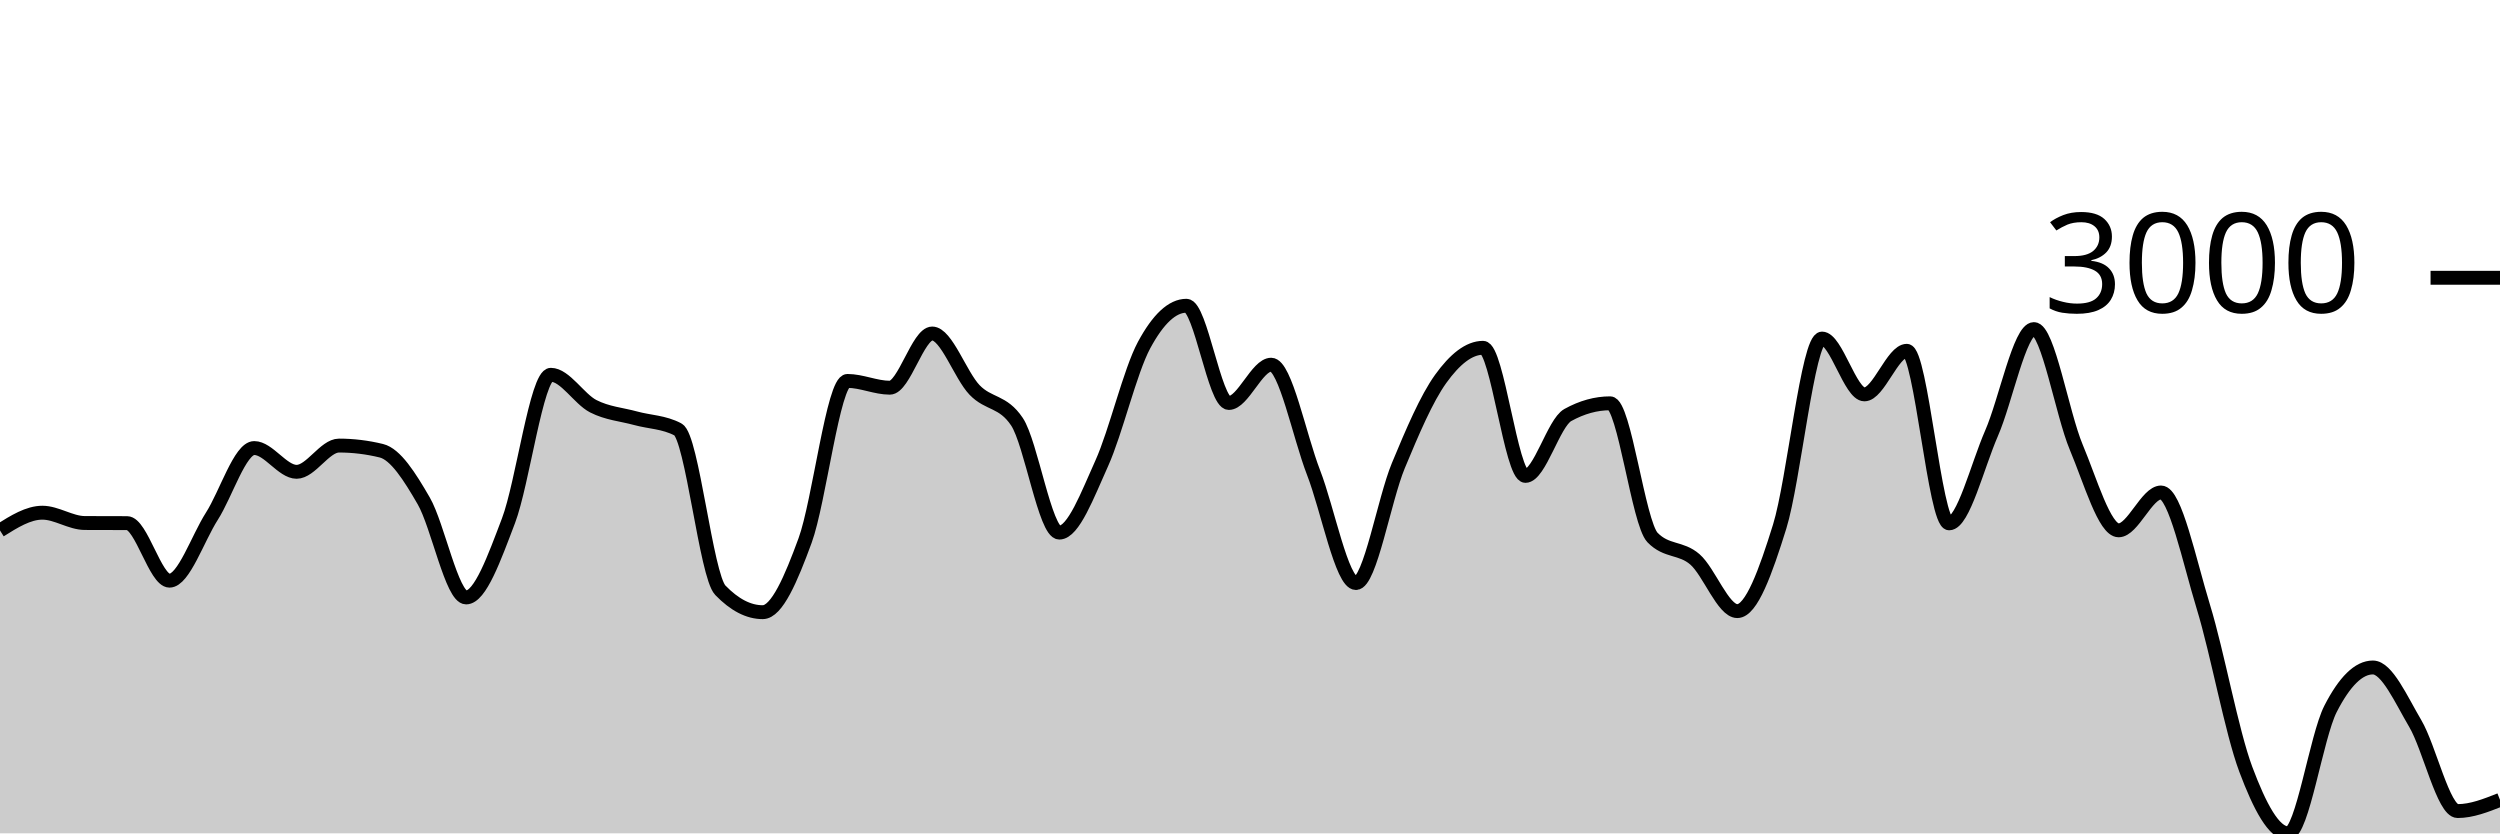
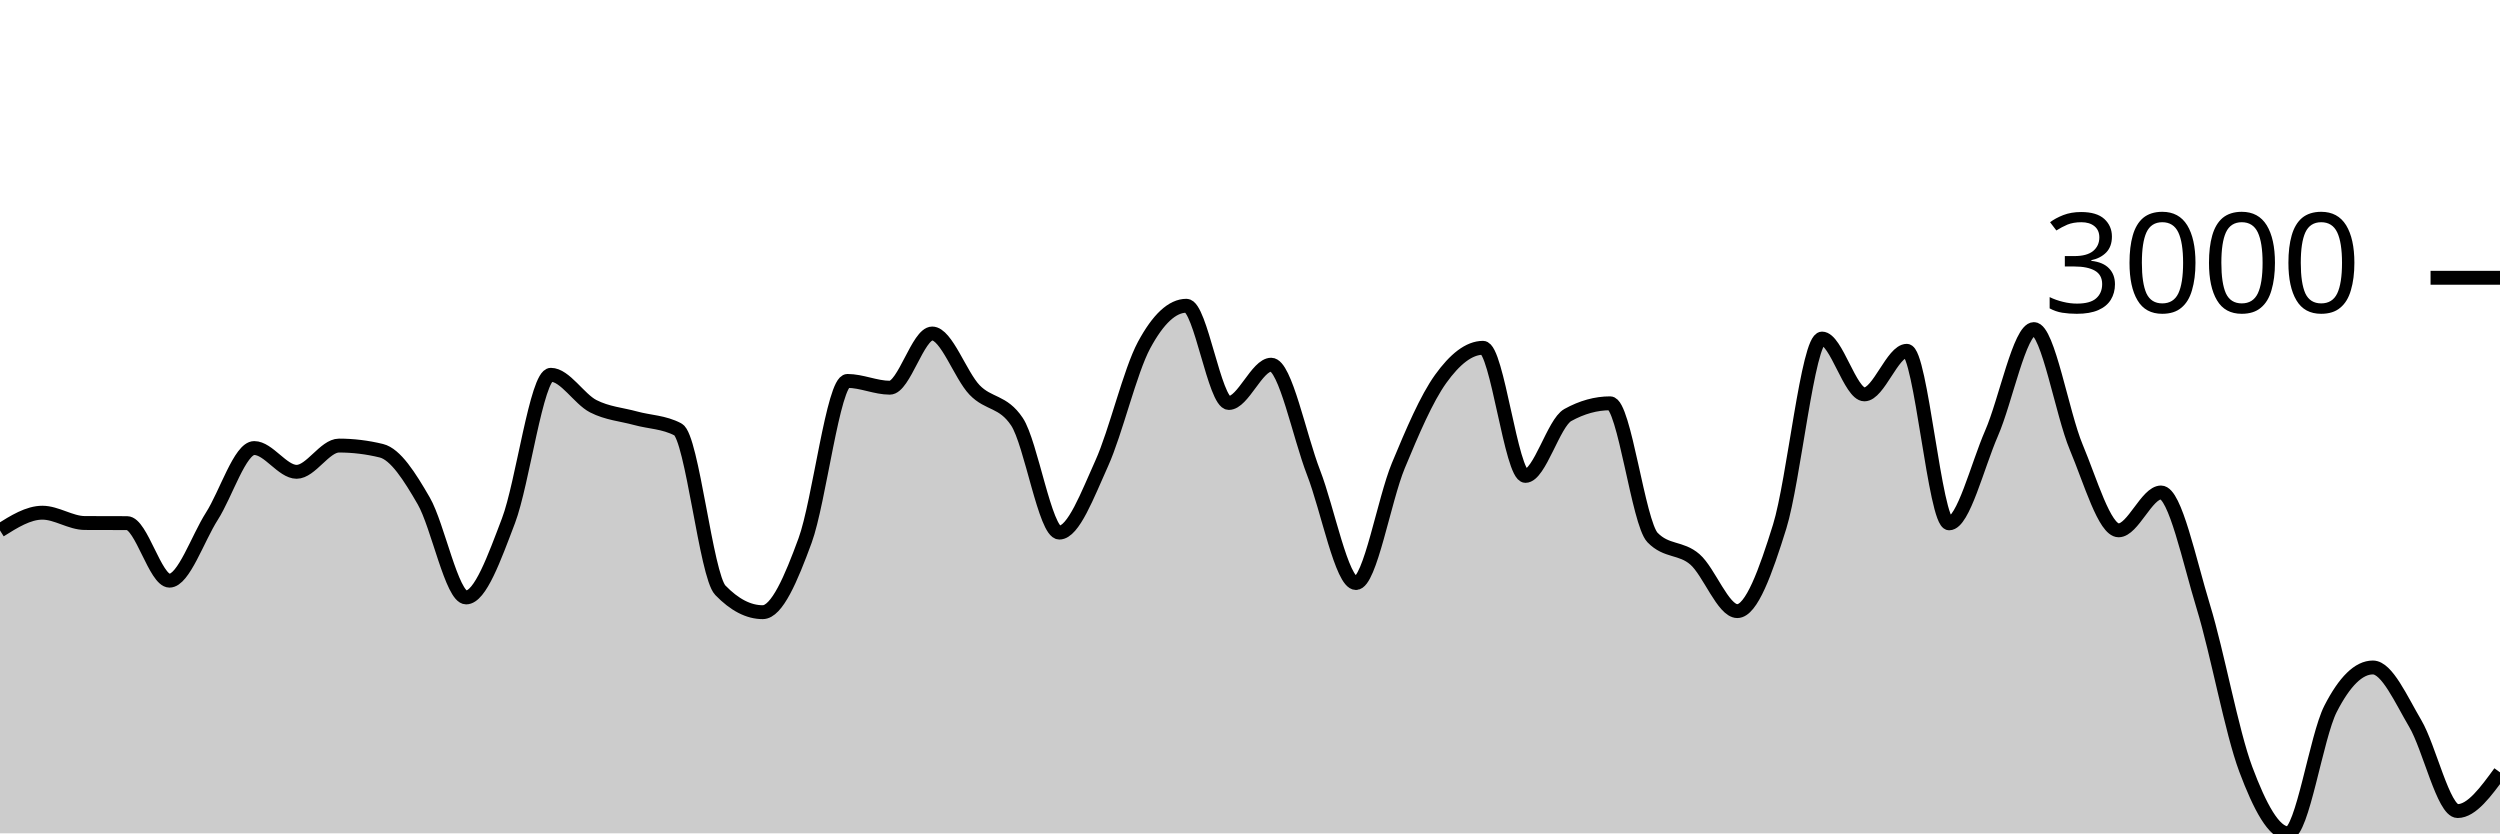
<svg xmlns="http://www.w3.org/2000/svg" viewBox="0 0 180 60">
  <g transform="translate(0,20)">
-     <path class="area" fill="rgba(0, 0, 0, 0.2)" d="M0,18.192C1.017,17.553,2.034,16.914,3.051,16.914C4.068,16.914,5.085,17.652,6.102,17.657C7.119,17.662,8.136,17.66,9.153,17.665C10.169,17.67,11.186,21.808,12.203,21.808C13.22,21.808,14.237,18.761,15.254,17.169C16.271,15.578,17.288,12.259,18.305,12.259C19.322,12.259,20.339,13.971,21.356,13.971C22.373,13.971,23.39,12.081,24.407,12.081C25.424,12.081,26.441,12.205,27.458,12.453C28.475,12.701,29.492,14.301,30.508,16.062C31.525,17.823,32.542,23.016,33.559,23.016C34.576,23.016,35.593,20.167,36.61,17.495C37.627,14.823,38.644,6.985,39.661,6.985C40.678,6.985,41.695,8.725,42.712,9.247C43.729,9.768,44.746,9.835,45.763,10.114C46.78,10.393,47.797,10.383,48.814,10.92C49.831,11.457,50.847,21.444,51.864,22.498C52.881,23.551,53.898,24.077,54.915,24.077C55.932,24.077,56.949,21.695,57.966,18.92C58.983,16.145,60,7.427,61.017,7.427C62.034,7.427,63.051,7.915,64.068,7.915C65.085,7.915,66.102,4.012,67.119,4.012C68.136,4.012,69.153,7.019,70.169,8.077C71.186,9.136,72.203,8.839,73.22,10.362C74.237,11.885,75.254,18.347,76.271,18.347C77.288,18.347,78.305,15.617,79.322,13.367C80.339,11.117,81.356,6.738,82.373,4.848C83.39,2.958,84.407,2.014,85.424,2.014C86.441,2.014,87.458,9.015,88.475,9.015C89.492,9.015,90.508,6.258,91.525,6.258C92.542,6.258,93.559,11.405,94.576,14.025C95.593,16.645,96.61,21.979,97.627,21.979C98.644,21.979,99.661,15.979,100.678,13.53C101.695,11.08,102.712,8.694,103.729,7.28C104.746,5.865,105.763,5.042,106.78,5.042C107.797,5.042,108.814,14.265,109.831,14.265C110.847,14.265,111.864,10.445,112.881,9.882C113.898,9.319,114.915,9.038,115.932,9.038C116.949,9.038,117.966,17.655,118.983,18.703C120,19.751,121.017,19.392,122.034,20.275C123.051,21.158,124.068,24,125.085,24C126.102,24,127.119,21.184,128.136,17.913C129.153,14.642,130.169,4.376,131.186,4.376C132.203,4.376,133.22,8.395,134.237,8.395C135.254,8.395,136.271,5.258,137.288,5.258C138.305,5.258,139.322,17.681,140.339,17.681C141.356,17.681,142.373,13.53,143.39,11.198C144.407,8.867,145.424,3.694,146.441,3.694C147.458,3.694,148.475,9.79,149.492,12.205C150.508,14.62,151.525,18.184,152.542,18.184C153.559,18.184,154.576,15.458,155.593,15.458C156.61,15.458,157.627,20.377,158.644,23.698C159.661,27.019,160.678,32.667,161.695,35.384C162.712,38.101,163.729,40,164.746,40C165.763,40,166.78,33.027,167.797,31.04C168.814,29.052,169.831,28.058,170.847,28.058C171.864,28.058,172.881,30.37,173.898,32.093C174.915,33.816,175.932,38.397,176.949,38.397C177.966,38.397,178.983,37.994,180,37.591L180,40C178.983,40,177.966,40,176.949,40C175.932,40,174.915,40,173.898,40C172.881,40,171.864,40,170.847,40C169.831,40,168.814,40,167.797,40C166.78,40,165.763,40,164.746,40C163.729,40,162.712,40,161.695,40C160.678,40,159.661,40,158.644,40C157.627,40,156.61,40,155.593,40C154.576,40,153.559,40,152.542,40C151.525,40,150.508,40,149.492,40C148.475,40,147.458,40,146.441,40C145.424,40,144.407,40,143.39,40C142.373,40,141.356,40,140.339,40C139.322,40,138.305,40,137.288,40C136.271,40,135.254,40,134.237,40C133.22,40,132.203,40,131.186,40C130.169,40,129.153,40,128.136,40C127.119,40,126.102,40,125.085,40C124.068,40,123.051,40,122.034,40C121.017,40,120,40,118.983,40C117.966,40,116.949,40,115.932,40C114.915,40,113.898,40,112.881,40C111.864,40,110.847,40,109.831,40C108.814,40,107.797,40,106.78,40C105.763,40,104.746,40,103.729,40C102.712,40,101.695,40,100.678,40C99.661,40,98.644,40,97.627,40C96.61,40,95.593,40,94.576,40C93.559,40,92.542,40,91.525,40C90.508,40,89.492,40,88.475,40C87.458,40,86.441,40,85.424,40C84.407,40,83.39,40,82.373,40C81.356,40,80.339,40,79.322,40C78.305,40,77.288,40,76.271,40C75.254,40,74.237,40,73.22,40C72.203,40,71.186,40,70.169,40C69.153,40,68.136,40,67.119,40C66.102,40,65.085,40,64.068,40C63.051,40,62.034,40,61.017,40C60,40,58.983,40,57.966,40C56.949,40,55.932,40,54.915,40C53.898,40,52.881,40,51.864,40C50.847,40,49.831,40,48.814,40C47.797,40,46.78,40,45.763,40C44.746,40,43.729,40,42.712,40C41.695,40,40.678,40,39.661,40C38.644,40,37.627,40,36.61,40C35.593,40,34.576,40,33.559,40C32.542,40,31.525,40,30.508,40C29.492,40,28.475,40,27.458,40C26.441,40,25.424,40,24.407,40C23.39,40,22.373,40,21.356,40C20.339,40,19.322,40,18.305,40C17.288,40,16.271,40,15.254,40C14.237,40,13.22,40,12.203,40C11.186,40,10.169,40,9.153,40C8.136,40,7.119,40,6.102,40C5.085,40,4.068,40,3.051,40C2.034,40,1.017,40,0,40Z" />
-     <path class="line" stroke="black" fill="none" d="M0,18.192C1.017,17.553,2.034,16.914,3.051,16.914C4.068,16.914,5.085,17.652,6.102,17.657C7.119,17.662,8.136,17.66,9.153,17.665C10.169,17.67,11.186,21.808,12.203,21.808C13.22,21.808,14.237,18.761,15.254,17.169C16.271,15.578,17.288,12.259,18.305,12.259C19.322,12.259,20.339,13.971,21.356,13.971C22.373,13.971,23.39,12.081,24.407,12.081C25.424,12.081,26.441,12.205,27.458,12.453C28.475,12.701,29.492,14.301,30.508,16.062C31.525,17.823,32.542,23.016,33.559,23.016C34.576,23.016,35.593,20.167,36.61,17.495C37.627,14.823,38.644,6.985,39.661,6.985C40.678,6.985,41.695,8.725,42.712,9.247C43.729,9.768,44.746,9.835,45.763,10.114C46.78,10.393,47.797,10.383,48.814,10.92C49.831,11.457,50.847,21.444,51.864,22.498C52.881,23.551,53.898,24.077,54.915,24.077C55.932,24.077,56.949,21.695,57.966,18.92C58.983,16.145,60,7.427,61.017,7.427C62.034,7.427,63.051,7.915,64.068,7.915C65.085,7.915,66.102,4.012,67.119,4.012C68.136,4.012,69.153,7.019,70.169,8.077C71.186,9.136,72.203,8.839,73.22,10.362C74.237,11.885,75.254,18.347,76.271,18.347C77.288,18.347,78.305,15.617,79.322,13.367C80.339,11.117,81.356,6.738,82.373,4.848C83.39,2.958,84.407,2.014,85.424,2.014C86.441,2.014,87.458,9.015,88.475,9.015C89.492,9.015,90.508,6.258,91.525,6.258C92.542,6.258,93.559,11.405,94.576,14.025C95.593,16.645,96.61,21.979,97.627,21.979C98.644,21.979,99.661,15.979,100.678,13.53C101.695,11.08,102.712,8.694,103.729,7.28C104.746,5.865,105.763,5.042,106.78,5.042C107.797,5.042,108.814,14.265,109.831,14.265C110.847,14.265,111.864,10.445,112.881,9.882C113.898,9.319,114.915,9.038,115.932,9.038C116.949,9.038,117.966,17.655,118.983,18.703C120,19.751,121.017,19.392,122.034,20.275C123.051,21.158,124.068,24,125.085,24C126.102,24,127.119,21.184,128.136,17.913C129.153,14.642,130.169,4.376,131.186,4.376C132.203,4.376,133.22,8.395,134.237,8.395C135.254,8.395,136.271,5.258,137.288,5.258C138.305,5.258,139.322,17.681,140.339,17.681C141.356,17.681,142.373,13.53,143.39,11.198C144.407,8.867,145.424,3.694,146.441,3.694C147.458,3.694,148.475,9.79,149.492,12.205C150.508,14.62,151.525,18.184,152.542,18.184C153.559,18.184,154.576,15.458,155.593,15.458C156.61,15.458,157.627,20.377,158.644,23.698C159.661,27.019,160.678,32.667,161.695,35.384C162.712,38.101,163.729,40,164.746,40C165.763,40,166.78,33.027,167.797,31.04C168.814,29.052,169.831,28.058,170.847,28.058C171.864,28.058,172.881,30.37,173.898,32.093C174.915,33.816,175.932,38.397,176.949,38.397C177.966,38.397,178.983,37.994,180,37.591" />
+     <path class="area" fill="rgba(0, 0, 0, 0.2)" d="M0,18.192C1.017,17.553,2.034,16.914,3.051,16.914C4.068,16.914,5.085,17.652,6.102,17.657C7.119,17.662,8.136,17.66,9.153,17.665C10.169,17.67,11.186,21.808,12.203,21.808C13.22,21.808,14.237,18.761,15.254,17.169C16.271,15.578,17.288,12.259,18.305,12.259C19.322,12.259,20.339,13.971,21.356,13.971C22.373,13.971,23.39,12.081,24.407,12.081C25.424,12.081,26.441,12.205,27.458,12.453C28.475,12.701,29.492,14.301,30.508,16.062C31.525,17.823,32.542,23.016,33.559,23.016C34.576,23.016,35.593,20.167,36.61,17.495C37.627,14.823,38.644,6.985,39.661,6.985C40.678,6.985,41.695,8.725,42.712,9.247C43.729,9.768,44.746,9.835,45.763,10.114C46.78,10.393,47.797,10.383,48.814,10.92C49.831,11.457,50.847,21.444,51.864,22.498C52.881,23.551,53.898,24.077,54.915,24.077C55.932,24.077,56.949,21.695,57.966,18.92C58.983,16.145,60,7.427,61.017,7.427C62.034,7.427,63.051,7.915,64.068,7.915C65.085,7.915,66.102,4.012,67.119,4.012C68.136,4.012,69.153,7.019,70.169,8.077C71.186,9.136,72.203,8.839,73.22,10.362C74.237,11.885,75.254,18.347,76.271,18.347C77.288,18.347,78.305,15.617,79.322,13.367C80.339,11.117,81.356,6.738,82.373,4.848C83.39,2.958,84.407,2.014,85.424,2.014C86.441,2.014,87.458,9.015,88.475,9.015C89.492,9.015,90.508,6.258,91.525,6.258C92.542,6.258,93.559,11.405,94.576,14.025C95.593,16.645,96.61,21.979,97.627,21.979C98.644,21.979,99.661,15.979,100.678,13.53C101.695,11.08,102.712,8.694,103.729,7.28C104.746,5.865,105.763,5.042,106.78,5.042C107.797,5.042,108.814,14.265,109.831,14.265C110.847,14.265,111.864,10.445,112.881,9.882C113.898,9.319,114.915,9.038,115.932,9.038C116.949,9.038,117.966,17.655,118.983,18.703C120,19.751,121.017,19.392,122.034,20.275C123.051,21.158,124.068,24,125.085,24C126.102,24,127.119,21.184,128.136,17.913C129.153,14.642,130.169,4.376,131.186,4.376C132.203,4.376,133.22,8.395,134.237,8.395C135.254,8.395,136.271,5.258,137.288,5.258C138.305,5.258,139.322,17.681,140.339,17.681C141.356,17.681,142.373,13.53,143.39,11.198C144.407,8.867,145.424,3.694,146.441,3.694C147.458,3.694,148.475,9.79,149.492,12.205C150.508,14.62,151.525,18.184,152.542,18.184C153.559,18.184,154.576,15.458,155.593,15.458C156.61,15.458,157.627,20.377,158.644,23.698C159.661,27.019,160.678,32.667,161.695,35.384C162.712,38.101,163.729,40,164.746,40C165.763,40,166.78,33.027,167.797,31.04C168.814,29.052,169.831,28.058,170.847,28.058C171.864,28.058,172.881,30.37,173.898,32.093C174.915,33.816,175.932,38.397,176.949,38.397C177.966,38.397,178.983,37.003,180,35.609L180,40C178.983,40,177.966,40,176.949,40C175.932,40,174.915,40,173.898,40C172.881,40,171.864,40,170.847,40C169.831,40,168.814,40,167.797,40C166.78,40,165.763,40,164.746,40C163.729,40,162.712,40,161.695,40C160.678,40,159.661,40,158.644,40C157.627,40,156.61,40,155.593,40C154.576,40,153.559,40,152.542,40C151.525,40,150.508,40,149.492,40C148.475,40,147.458,40,146.441,40C145.424,40,144.407,40,143.39,40C142.373,40,141.356,40,140.339,40C139.322,40,138.305,40,137.288,40C136.271,40,135.254,40,134.237,40C133.22,40,132.203,40,131.186,40C130.169,40,129.153,40,128.136,40C127.119,40,126.102,40,125.085,40C124.068,40,123.051,40,122.034,40C121.017,40,120,40,118.983,40C117.966,40,116.949,40,115.932,40C114.915,40,113.898,40,112.881,40C111.864,40,110.847,40,109.831,40C108.814,40,107.797,40,106.78,40C105.763,40,104.746,40,103.729,40C102.712,40,101.695,40,100.678,40C99.661,40,98.644,40,97.627,40C96.61,40,95.593,40,94.576,40C93.559,40,92.542,40,91.525,40C90.508,40,89.492,40,88.475,40C87.458,40,86.441,40,85.424,40C84.407,40,83.39,40,82.373,40C81.356,40,80.339,40,79.322,40C78.305,40,77.288,40,76.271,40C75.254,40,74.237,40,73.22,40C72.203,40,71.186,40,70.169,40C69.153,40,68.136,40,67.119,40C66.102,40,65.085,40,64.068,40C63.051,40,62.034,40,61.017,40C60,40,58.983,40,57.966,40C56.949,40,55.932,40,54.915,40C53.898,40,52.881,40,51.864,40C50.847,40,49.831,40,48.814,40C47.797,40,46.78,40,45.763,40C44.746,40,43.729,40,42.712,40C41.695,40,40.678,40,39.661,40C38.644,40,37.627,40,36.61,40C35.593,40,34.576,40,33.559,40C32.542,40,31.525,40,30.508,40C29.492,40,28.475,40,27.458,40C26.441,40,25.424,40,24.407,40C23.39,40,22.373,40,21.356,40C20.339,40,19.322,40,18.305,40C17.288,40,16.271,40,15.254,40C14.237,40,13.22,40,12.203,40C11.186,40,10.169,40,9.153,40C8.136,40,7.119,40,6.102,40C5.085,40,4.068,40,3.051,40C2.034,40,1.017,40,0,40Z" />
+     <path class="line" stroke="black" fill="none" d="M0,18.192C1.017,17.553,2.034,16.914,3.051,16.914C4.068,16.914,5.085,17.652,6.102,17.657C7.119,17.662,8.136,17.66,9.153,17.665C10.169,17.67,11.186,21.808,12.203,21.808C13.22,21.808,14.237,18.761,15.254,17.169C16.271,15.578,17.288,12.259,18.305,12.259C19.322,12.259,20.339,13.971,21.356,13.971C22.373,13.971,23.39,12.081,24.407,12.081C25.424,12.081,26.441,12.205,27.458,12.453C28.475,12.701,29.492,14.301,30.508,16.062C31.525,17.823,32.542,23.016,33.559,23.016C34.576,23.016,35.593,20.167,36.61,17.495C37.627,14.823,38.644,6.985,39.661,6.985C40.678,6.985,41.695,8.725,42.712,9.247C43.729,9.768,44.746,9.835,45.763,10.114C46.78,10.393,47.797,10.383,48.814,10.92C49.831,11.457,50.847,21.444,51.864,22.498C52.881,23.551,53.898,24.077,54.915,24.077C55.932,24.077,56.949,21.695,57.966,18.92C58.983,16.145,60,7.427,61.017,7.427C62.034,7.427,63.051,7.915,64.068,7.915C65.085,7.915,66.102,4.012,67.119,4.012C68.136,4.012,69.153,7.019,70.169,8.077C71.186,9.136,72.203,8.839,73.22,10.362C74.237,11.885,75.254,18.347,76.271,18.347C77.288,18.347,78.305,15.617,79.322,13.367C80.339,11.117,81.356,6.738,82.373,4.848C83.39,2.958,84.407,2.014,85.424,2.014C86.441,2.014,87.458,9.015,88.475,9.015C89.492,9.015,90.508,6.258,91.525,6.258C92.542,6.258,93.559,11.405,94.576,14.025C95.593,16.645,96.61,21.979,97.627,21.979C98.644,21.979,99.661,15.979,100.678,13.53C101.695,11.08,102.712,8.694,103.729,7.28C104.746,5.865,105.763,5.042,106.78,5.042C107.797,5.042,108.814,14.265,109.831,14.265C110.847,14.265,111.864,10.445,112.881,9.882C113.898,9.319,114.915,9.038,115.932,9.038C116.949,9.038,117.966,17.655,118.983,18.703C120,19.751,121.017,19.392,122.034,20.275C123.051,21.158,124.068,24,125.085,24C126.102,24,127.119,21.184,128.136,17.913C129.153,14.642,130.169,4.376,131.186,4.376C132.203,4.376,133.22,8.395,134.237,8.395C135.254,8.395,136.271,5.258,137.288,5.258C138.305,5.258,139.322,17.681,140.339,17.681C141.356,17.681,142.373,13.53,143.39,11.198C144.407,8.867,145.424,3.694,146.441,3.694C147.458,3.694,148.475,9.79,149.492,12.205C150.508,14.62,151.525,18.184,152.542,18.184C153.559,18.184,154.576,15.458,155.593,15.458C156.61,15.458,157.627,20.377,158.644,23.698C159.661,27.019,160.678,32.667,161.695,35.384C162.712,38.101,163.729,40,164.746,40C165.763,40,166.78,33.027,167.797,31.04C168.814,29.052,169.831,28.058,170.847,28.058C171.864,28.058,172.881,30.37,173.898,32.093C174.915,33.816,175.932,38.397,176.949,38.397C177.966,38.397,178.983,37.003,180,35.609" />
    <path class="axis-ceiling" stroke-width="1" stroke="black" fill="none" d="M175,0L180,0" />
    <text class="axis-ceiling-label" font-family="sans-serif" text-anchor="end" font-size="10px" x="170" y="2.5">3000</text>
  </g>
</svg>
